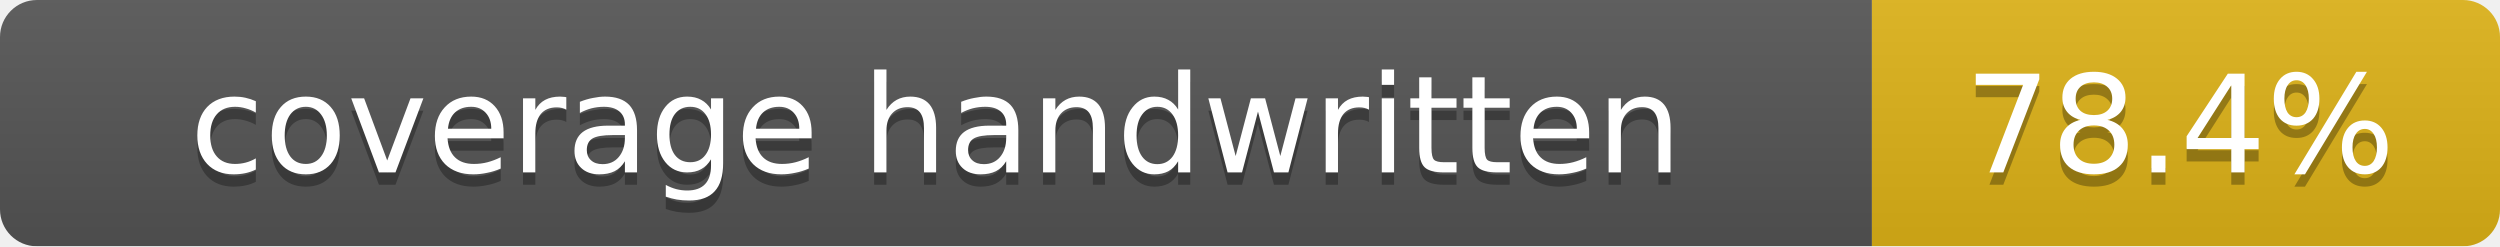
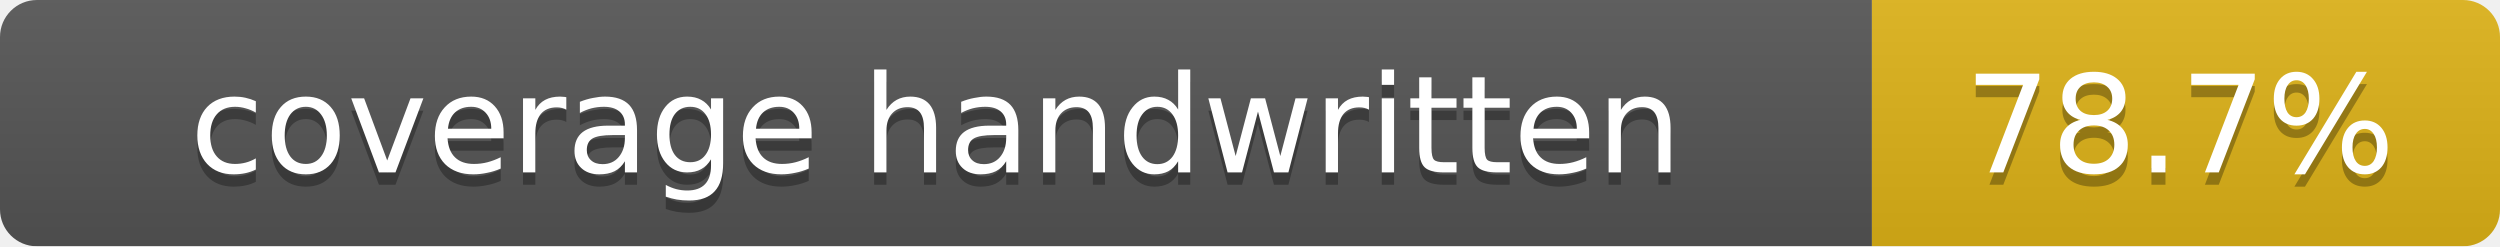
<svg xmlns="http://www.w3.org/2000/svg" width="203" height="20">
  <linearGradient id="b" x2="0" y2="100%">
    <stop offset="0" stop-color="#bbb" stop-opacity=".1" />
    <stop offset="1" stop-opacity=".1" />
  </linearGradient>
  <mask id="a">
    <rect width="203" height="20" rx="3" fill="#fff" />
  </mask>
  <g mask="url(#a)">
    <rect width="152" height="20" fill="#555" />
    <rect x="152" width="51" height="20" fill="#dfb317" />
    <rect width="203" height="20" fill="url(#b)" />
  </g>
  <g fill="#fff" text-anchor="middle" font-family="DejaVu Sans,Verdana,Geneva,sans-serif" font-size="11">
    <text x="76" y="15" fill="#010101" fill-opacity=".3">coverage handwritten</text>
    <text x="76" y="14">coverage handwritten</text>
-     <text x="177" y="15" fill="#010101" fill-opacity=".3">78.4%</text>
-     <text x="177" y="14">78.4%</text>
+     <text x="177" y="15" fill="#010101" fill-opacity=".3">78.7%</text>
+     <text x="177" y="14">78.7%</text>
  </g>
</svg>
